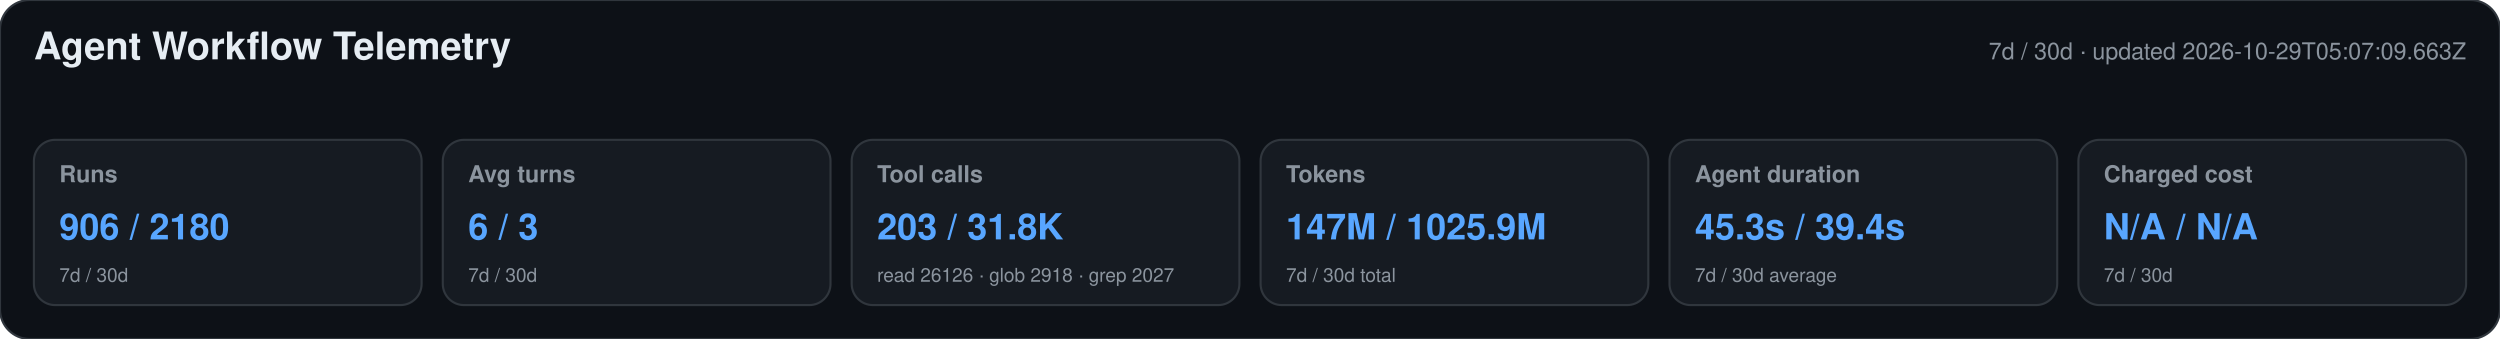
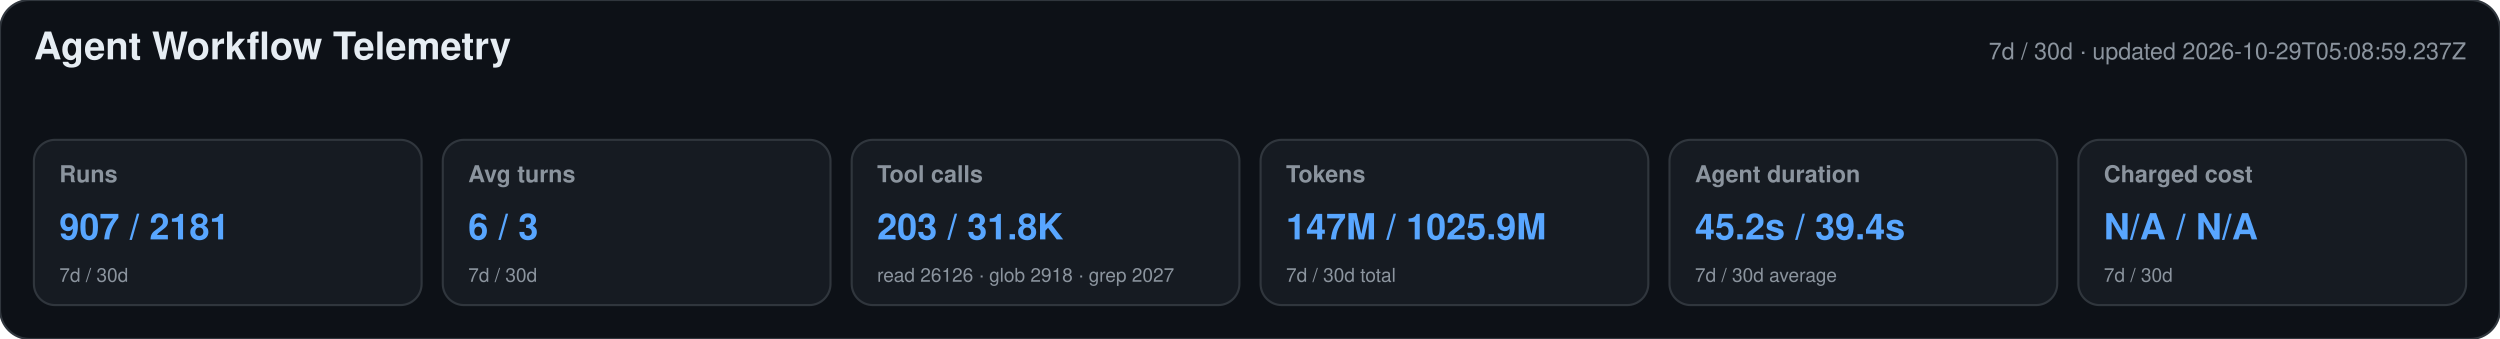
<svg xmlns="http://www.w3.org/2000/svg" width="1180" height="160" viewBox="0 0 1180 160" role="img" aria-labelledby="title desc">
  <style>text{font-family:-apple-system,BlinkMacSystemFont,"Segoe UI",Helvetica,Arial,sans-serif}.heading{font-size:18px;font-weight:650;fill:#e6edf3}.meta,.label,.secondary{fill:#8b949e}.meta,.label{font-size:11px}.label{font-weight:600}.primary{font-size:17px;font-weight:700;fill:#58a6ff}.secondary{font-size:9px}</style>
  <rect width="1180" height="160" rx="14" fill="#0d1117" stroke="#30363d" />
  <text x="16" y="28" class="heading">Agent Workflow Telemetry</text>
-   <text x="1164" y="28" text-anchor="end" class="meta">7d / 30d · updated 2026-10-29T05:07:09.663Z</text>
+   <text x="1164" y="28" text-anchor="end" class="meta">7d / 30d · updated 2026-10-29T05:08:59.237Z</text>
  <g>
    <rect x="16" y="66" width="183" height="78" rx="10" fill="#161b22" stroke="#30363d" />
    <text x="28" y="86" class="label">Runs</text>
-     <text x="28" y="113" class="primary">906 / 2180</text>
+     <text x="28" y="113" class="primary">907 / 2181</text>
    <text x="28" y="133" class="secondary">7d / 30d</text>
  </g>
  <g>
    <rect x="209" y="66" width="183" height="78" rx="10" fill="#161b22" stroke="#30363d" />
    <text x="221" y="86" class="label">Avg turns</text>
    <text x="221" y="113" class="primary">6 / 3</text>
    <text x="221" y="133" class="secondary">7d / 30d</text>
  </g>
  <g>
    <rect x="402" y="66" width="183" height="78" rx="10" fill="#161b22" stroke="#30363d" />
    <text x="414" y="86" class="label">Tool calls</text>
    <text x="414" y="113" class="primary">203 / 31.8K</text>
    <text x="414" y="133" class="secondary">read 26126 · glob 2918 · grep 2027</text>
  </g>
  <g>
    <rect x="595" y="66" width="183" height="78" rx="10" fill="#161b22" stroke="#30363d" />
    <text x="607" y="86" class="label">Tokens</text>
    <text x="607" y="113" class="primary">147M / 1025.9M</text>
    <text x="607" y="133" class="secondary">7d / 30d total</text>
  </g>
  <g>
    <rect x="788" y="66" width="183" height="78" rx="10" fill="#161b22" stroke="#30363d" />
    <text x="800" y="86" class="label">Agent duration</text>
-     <text x="800" y="113" class="primary">45.3s / 39.4s</text>
+     <text x="800" y="113" class="primary">45.2s / 39.4s</text>
    <text x="800" y="133" class="secondary">7d / 30d average</text>
  </g>
  <g>
    <rect x="981" y="66" width="183" height="78" rx="10" fill="#161b22" stroke="#30363d" />
    <text x="993" y="86" class="label">Charged cost</text>
    <text x="993" y="113" class="primary">N/A / N/A</text>
    <text x="993" y="133" class="secondary">7d / 30d</text>
  </g>
</svg>
